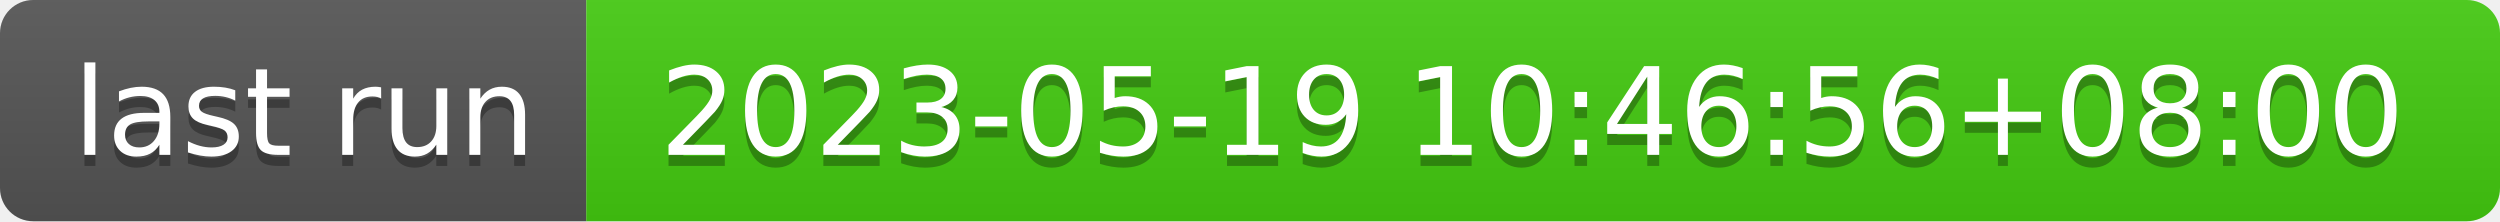
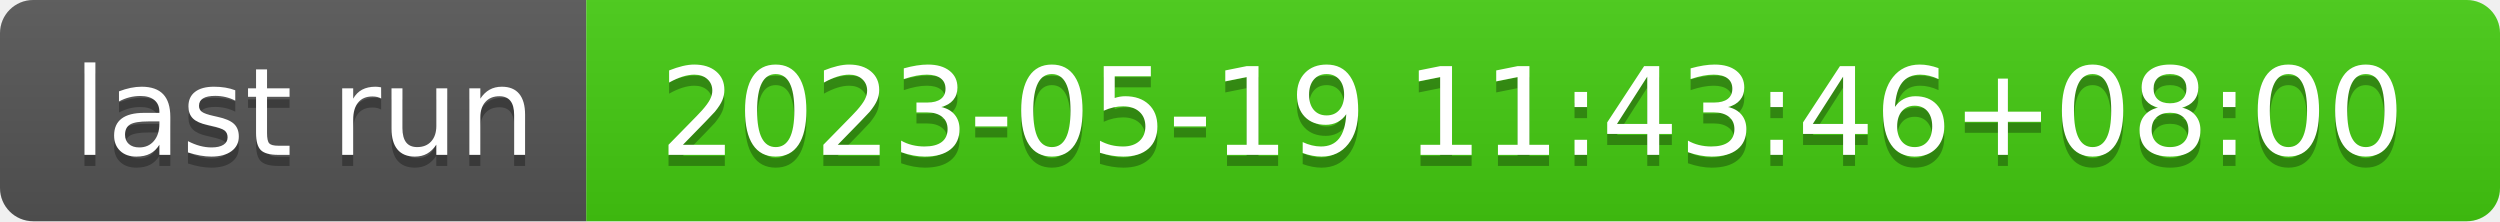
- <svg xmlns="http://www.w3.org/2000/svg" width="226" height="20" role="img" aria-label="last run: 2023-05-19 10:46:56+08:00">
+ <svg xmlns="http://www.w3.org/2000/svg" width="226" height="20" role="img" aria-label="last run: 2023-05-19 11:43:46+08:00">
  <linearGradient id="s" x2="0" y2="100%">
    <stop offset="0" stop-color="#bbb" stop-opacity=".1" />
    <stop offset="1" stop-opacity=".1" />
  </linearGradient>
  <clipPath id="r">
    <rect width="226" height="20" rx="3" fill="#fff" />
  </clipPath>
  <g clip-path="url(#r)">
    <rect width="53" height="20" fill="#555" />
    <rect x="53" width="173" height="20" fill="#4c1" />
    <rect width="226" height="20" fill="url(#s)" />
  </g>
  <g fill="#fff" text-anchor="middle" font-family="Verdana,Geneva,DejaVu Sans,sans-serif" text-rendering="geometricPrecision" font-size="110">
    <text aria-hidden="true" x="275" y="150" fill="#010101" fill-opacity=".3" transform="scale(.1)" textLength="430">last run</text>
    <text x="275" y="140" transform="scale(.1)" fill="#fff" textLength="430">last run</text>
-     <text aria-hidden="true" x="1385" y="150" fill="#010101" fill-opacity=".3" transform="scale(.1)" textLength="1630">2023-05-19 10:46:56+08:00</text>
-     <text x="1385" y="140" transform="scale(.1)" fill="#fff" textLength="1630">2023-05-19 10:46:56+08:00</text>
+     <text aria-hidden="true" x="1385" y="150" fill="#010101" fill-opacity=".3" transform="scale(.1)" textLength="1630">2023-05-19 11:43:46+08:00</text>
+     <text x="1385" y="140" transform="scale(.1)" fill="#fff" textLength="1630">2023-05-19 11:43:46+08:00</text>
  </g>
</svg>
